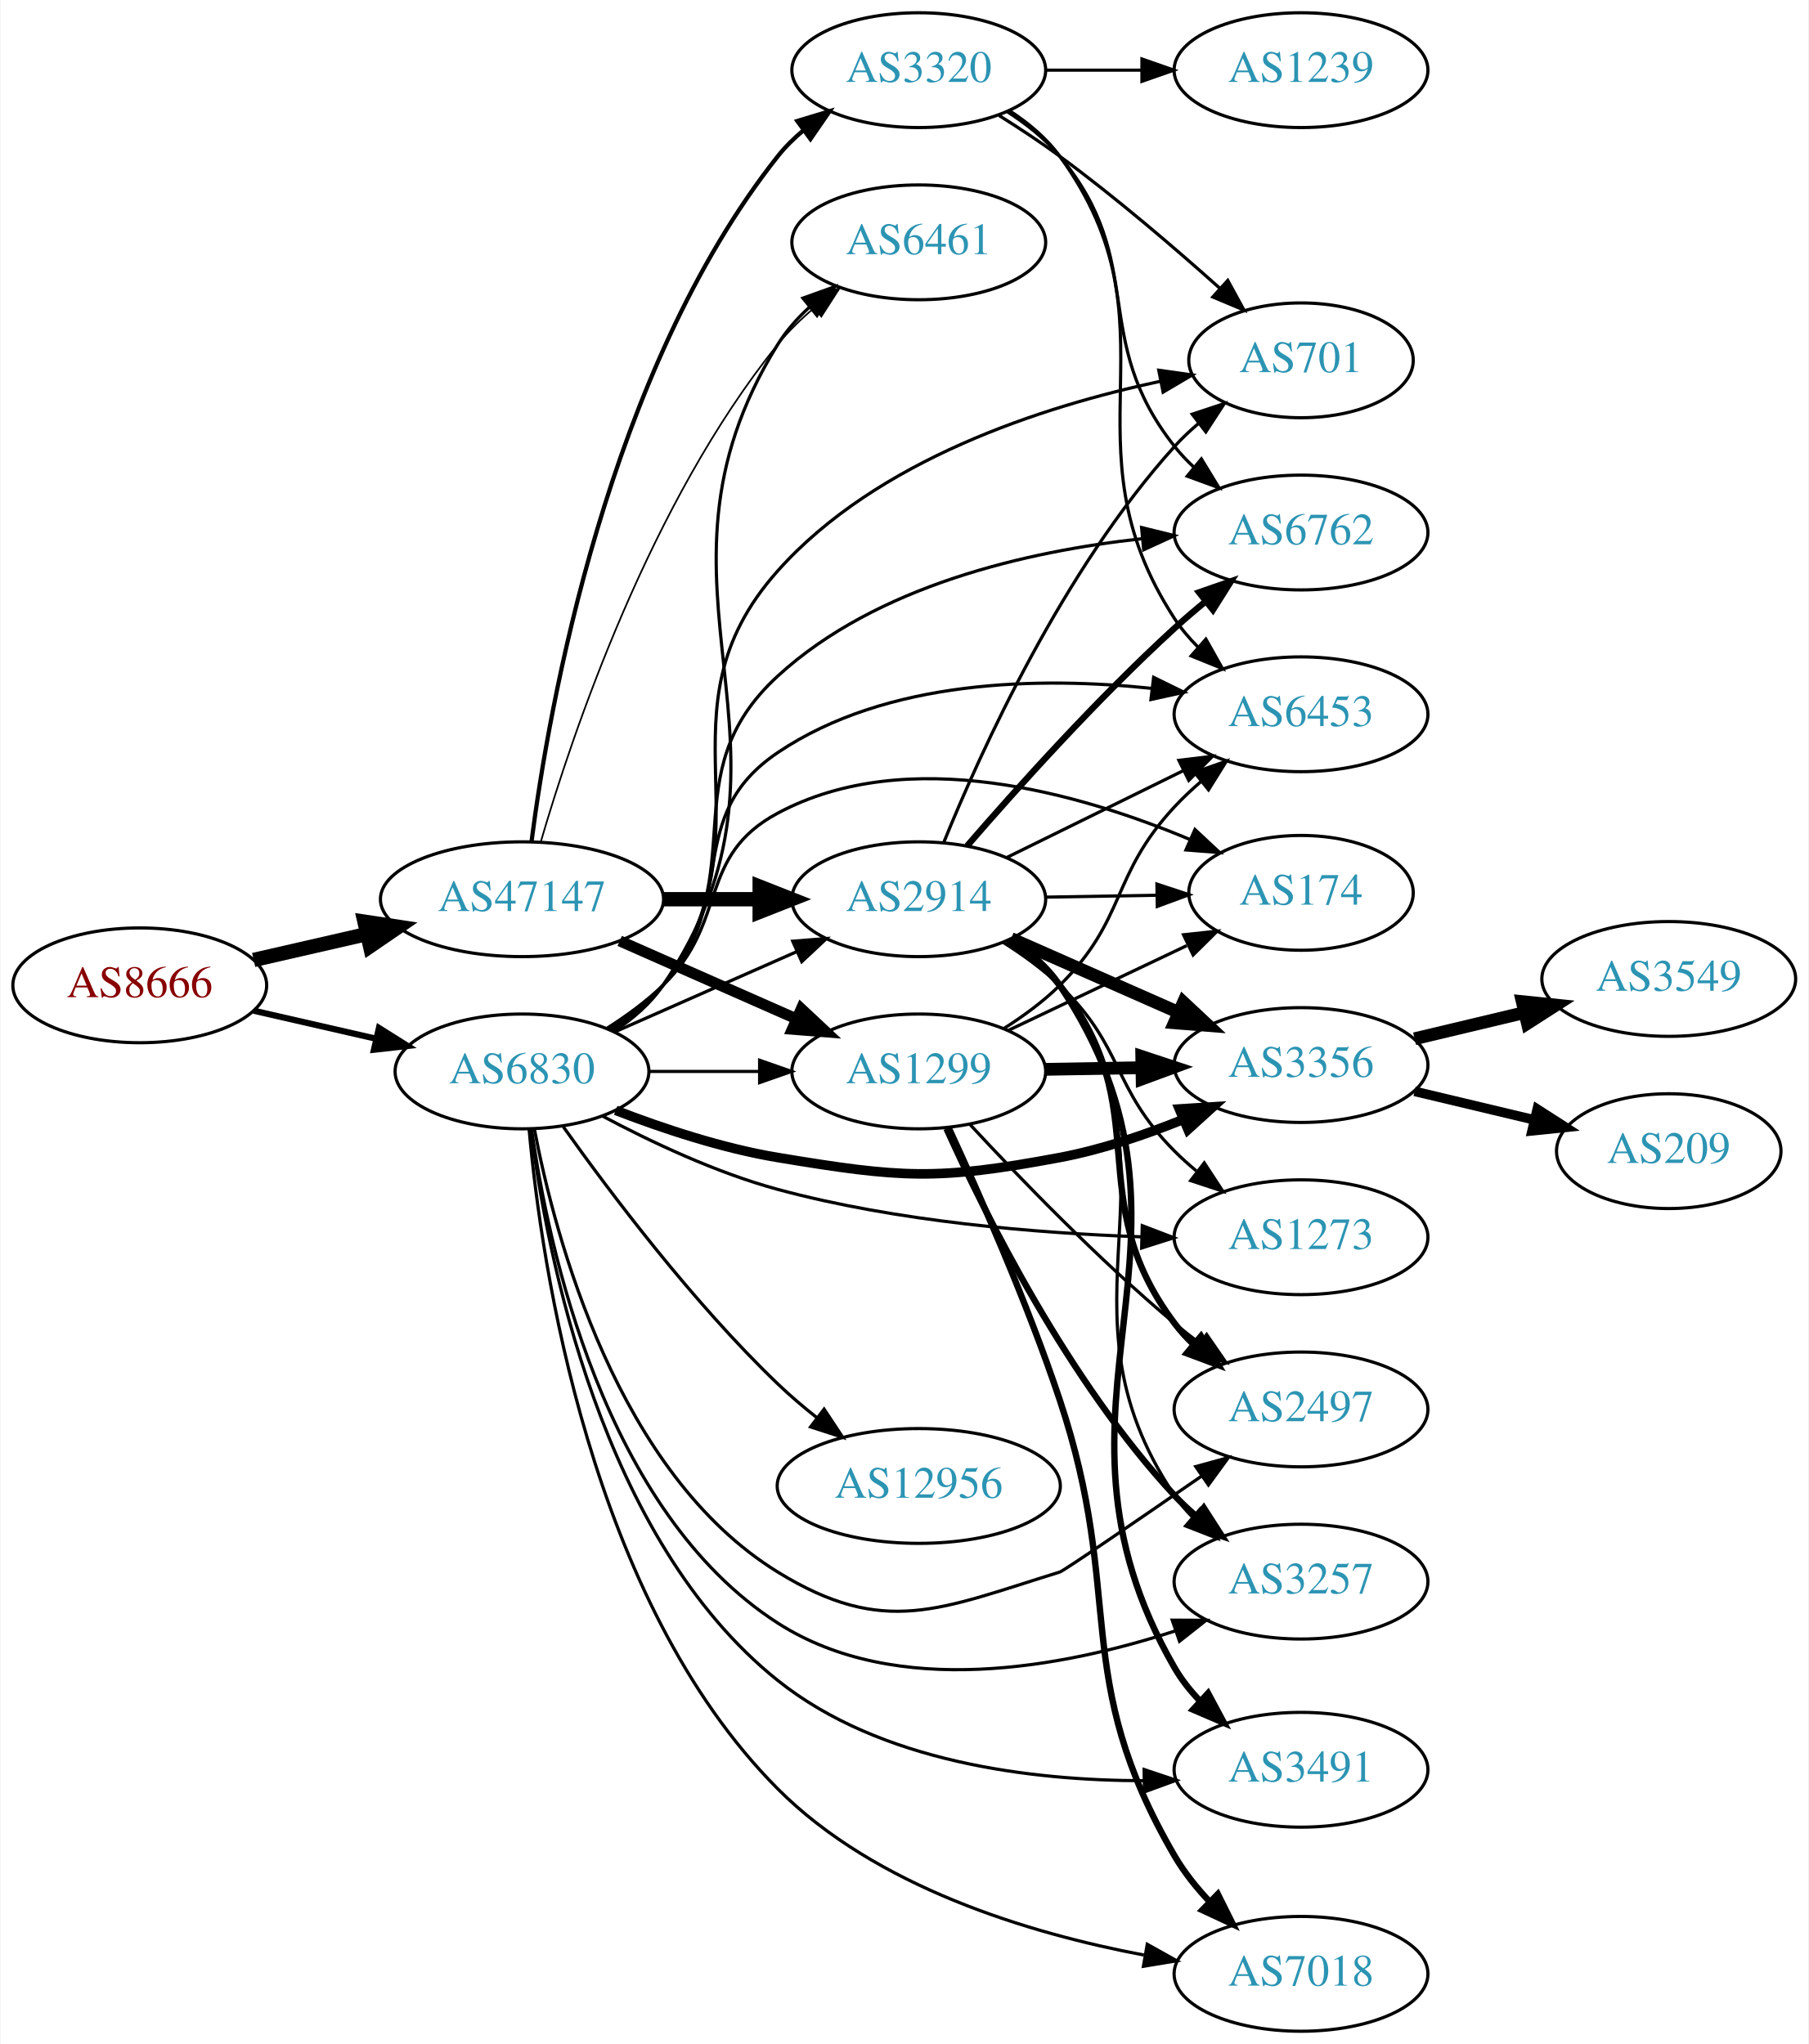
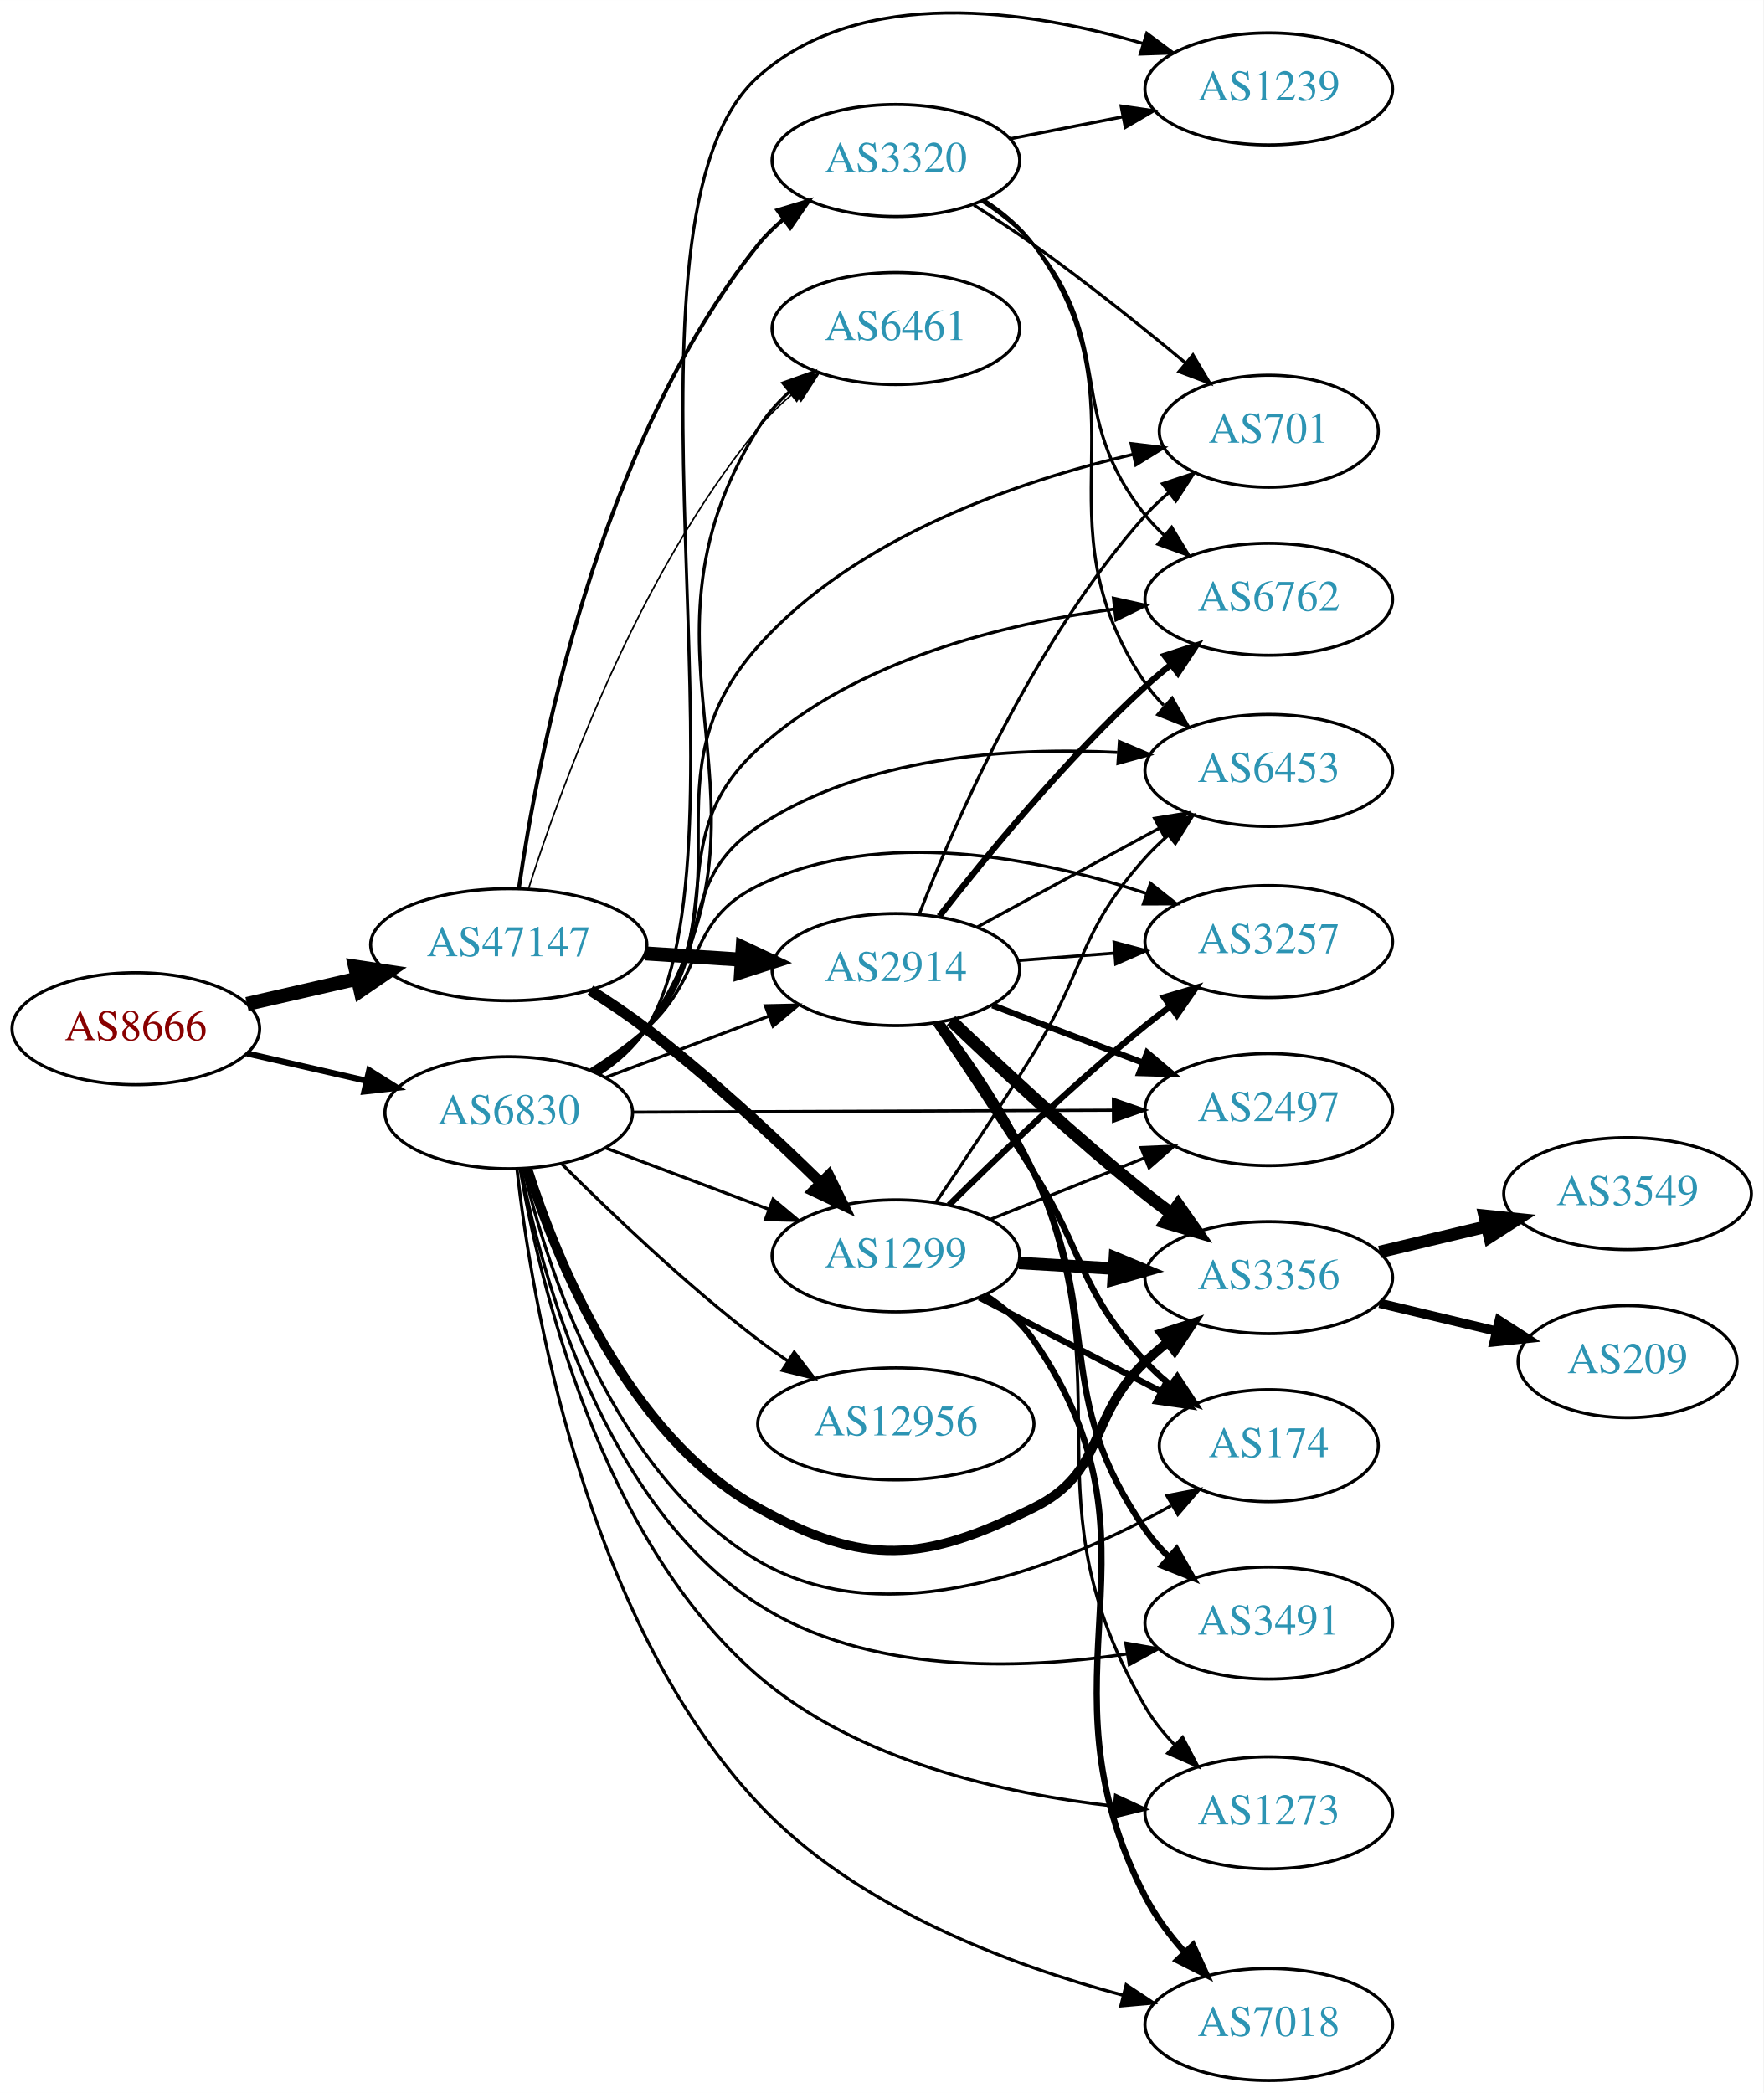
- <svg xmlns="http://www.w3.org/2000/svg" xmlns:xlink="http://www.w3.org/1999/xlink" width="567pt" height="641pt" viewBox="0.00 0.00 566.66 641.00">
-   <g id="graph0" class="graph" transform="scale(1 1) rotate(0) translate(4 637)">
-     <polygon fill="white" stroke="none" points="-4,4 -4,-637 562.663,-637 562.663,4 -4,4" />
+ <svg xmlns="http://www.w3.org/2000/svg" xmlns:xlink="http://www.w3.org/1999/xlink" width="567pt" height="673pt" viewBox="0.00 0.00 566.66 672.56">
+   <g id="graph0" class="graph" transform="scale(1 1) rotate(0) translate(4 668.559)">
+     <polygon fill="white" stroke="none" points="-4,4 -4,-668.559 562.663,-668.559 562.663,4 -4,4" />
    <g id="node1" class="node">
      <g id="a_node1">
        <a xlink:href="/asn/8666" xlink:title="AS8666 ~ FiberLink GmbH [AT]">
-           <ellipse fill="#ffffff" stroke="black" cx="39.647" cy="-328" rx="39.794" ry="18" />
-           <text text-anchor="middle" x="39.647" y="-324.3" font-family="Times,serif" font-size="14.00" fill="#880000">AS8666</text>
+           <ellipse fill="#ffffff" stroke="black" cx="39.647" cy="-338" rx="39.794" ry="18" />
+           <text text-anchor="middle" x="39.647" y="-334.3" font-family="Times,serif" font-size="14.00" fill="#880000">AS8666</text>
        </a>
      </g>
    </g>
    <g id="node2" class="node">
      <g id="a_node2">
        <a xlink:href="/asn/47147" xlink:title="AS47147 ~ ANEXIA Internetdienstleistungs GmbH [AT]">
-           <ellipse fill="#ffffff" stroke="black" cx="159.489" cy="-355" rx="44.393" ry="18" />
-           <text text-anchor="middle" x="159.489" y="-351.3" font-family="Times,serif" font-size="14.00" fill="#2c94b3">AS47147</text>
+           <ellipse fill="#ffffff" stroke="black" cx="159.489" cy="-365" rx="44.393" ry="18" />
+           <text text-anchor="middle" x="159.489" y="-361.3" font-family="Times,serif" font-size="14.00" fill="#2c94b3">AS47147</text>
        </a>
      </g>
    </g>
    <g id="edge1" class="edge">
-       <path fill="none" stroke="black" stroke-width="4.5" d="M75.366,-335.955C86.504,-338.507 99.039,-341.379 110.932,-344.104" />
-       <polygon fill="black" stroke="black" stroke-width="4.5" points="110.1,-347.953 120.727,-346.348 111.859,-340.276 110.1,-347.953" />
+       <path fill="none" stroke="black" stroke-width="4.5" d="M75.366,-345.955C86.504,-348.507 99.039,-351.379 110.932,-354.104" />
+       <polygon fill="black" stroke="black" stroke-width="4.5" points="110.1,-357.953 120.727,-356.348 111.859,-350.276 110.1,-357.953" />
    </g>
    <g id="node3" class="node">
      <g id="a_node3">
        <a xlink:href="/asn/6830" xlink:title="AS6830 ~ LGI-UPC [AT]">
-           <ellipse fill="#ffffff" stroke="black" cx="159.489" cy="-301" rx="39.794" ry="18" />
-           <text text-anchor="middle" x="159.489" y="-297.3" font-family="Times,serif" font-size="14.00" fill="#2c94b3">AS6830</text>
+           <ellipse fill="#ffffff" stroke="black" cx="159.489" cy="-311" rx="39.794" ry="18" />
+           <text text-anchor="middle" x="159.489" y="-307.3" font-family="Times,serif" font-size="14.00" fill="#2c94b3">AS6830</text>
        </a>
      </g>
    </g>
    <g id="edge2" class="edge">
-       <path fill="none" stroke="black" stroke-width="1.946" d="M75.366,-320.045C87.366,-317.296 100.987,-314.175 113.679,-311.267" />
-       <polygon fill="black" stroke="black" stroke-width="1.946" points="114.645,-314.636 123.611,-308.991 113.082,-307.813 114.645,-314.636" />
+       <path fill="none" stroke="black" stroke-width="1.962" d="M75.366,-330.045C87.366,-327.296 100.987,-324.175 113.679,-321.267" />
+       <polygon fill="black" stroke="black" stroke-width="1.962" points="114.645,-324.636 123.611,-318.991 113.082,-317.813 114.645,-324.636" />
    </g>
    <g id="node4" class="node">
      <g id="a_node4">
        <a xlink:href="/asn/2914" xlink:title="AS2914 ~ NTT America, Inc. [US]">
-           <ellipse fill="#ffffff" stroke="black" cx="283.881" cy="-355" rx="39.794" ry="18" />
-           <text text-anchor="middle" x="283.881" y="-351.3" font-family="Times,serif" font-size="14.00" fill="#2c94b3">AS2914</text>
+           <ellipse fill="#ffffff" stroke="black" cx="283.881" cy="-357" rx="39.794" ry="18" />
+           <text text-anchor="middle" x="283.881" y="-353.3" font-family="Times,serif" font-size="14.00" fill="#2c94b3">AS2914</text>
        </a>
      </g>
    </g>
    <g id="edge3" class="edge">
-       <path fill="none" stroke="black" stroke-width="4.5" d="M203.985,-355C213.674,-355 224.01,-355 233.903,-355" />
-       <polygon fill="black" stroke="black" stroke-width="4.5" points="234.006,-358.938 244.006,-355 234.006,-351.063 234.006,-358.938" />
+       <path fill="none" stroke="black" stroke-width="4.5" d="M203.296,-362.202C213.326,-361.546 224.082,-360.843 234.342,-360.173" />
+       <polygon fill="black" stroke="black" stroke-width="4.5" points="234.67,-364.097 244.392,-359.516 234.156,-356.239 234.67,-364.097" />
    </g>
    <g id="node5" class="node">
      <g id="a_node5">
-         <a xlink:href="/asn/1299" xlink:title="AS1299 ~ Telia Carrier [EU]">
-           <ellipse fill="#ffffff" stroke="black" cx="283.881" cy="-301" rx="39.794" ry="18" />
-           <text text-anchor="middle" x="283.881" y="-297.3" font-family="Times,serif" font-size="14.00" fill="#2c94b3">AS1299</text>
+         <a xlink:href="/asn/3320" xlink:title="AS3320 ~ DTAG [DE]">
+           <ellipse fill="#ffffff" stroke="black" cx="283.881" cy="-617" rx="39.794" ry="18" />
+           <text text-anchor="middle" x="283.881" y="-613.3" font-family="Times,serif" font-size="14.00" fill="#2c94b3">AS3320</text>
        </a>
      </g>
    </g>
    <g id="edge4" class="edge">
-       <path fill="none" stroke="black" stroke-width="3.441" d="M190.117,-341.928C206.711,-334.607 227.571,-325.403 245.304,-317.579" />
-       <polygon fill="black" stroke="black" stroke-width="3.441" points="247.051,-320.634 254.788,-313.395 244.226,-314.23 247.051,-320.634" />
+       <path fill="none" stroke="black" stroke-width="1.25" d="M162.723,-383.002C168.6,-423.884 187.78,-525.193 239.685,-590 242.035,-592.934 244.795,-595.637 247.764,-598.107" />
+       <polygon fill="black" stroke="black" stroke-width="1.25" points="245.833,-601.03 255.975,-604.093 249.956,-595.373 245.833,-601.03" />
    </g>
    <g id="node6" class="node">
      <g id="a_node6">
-         <a xlink:href="/asn/3320" xlink:title="AS3320 ~ DTAG [DE]">
-           <ellipse fill="#ffffff" stroke="black" cx="283.881" cy="-615" rx="39.794" ry="18" />
-           <text text-anchor="middle" x="283.881" y="-611.3" font-family="Times,serif" font-size="14.00" fill="#2c94b3">AS3320</text>
+         <a xlink:href="/asn/1299" xlink:title="AS1299 ~ Telia Carrier [EU]">
+           <ellipse fill="#ffffff" stroke="black" cx="283.881" cy="-265" rx="39.794" ry="18" />
+           <text text-anchor="middle" x="283.881" y="-261.3" font-family="Times,serif" font-size="14.00" fill="#2c94b3">AS1299</text>
        </a>
      </g>
    </g>
    <g id="edge5" class="edge">
-       <path fill="none" stroke="black" stroke-width="1.324" d="M162.461,-373.008C167.86,-414.914 186.232,-520.516 239.685,-588 242.019,-590.946 244.768,-593.659 247.731,-596.133" />
-       <polygon fill="black" stroke="black" stroke-width="1.324" points="245.794,-599.052 255.933,-602.126 249.924,-593.4 245.794,-599.052" />
+       <path fill="none" stroke="black" stroke-width="3.5" d="M185.69,-350.347C191.732,-346.537 198.06,-342.291 203.685,-338 223.562,-322.837 244.278,-303.601 259.535,-288.683" />
+       <polygon fill="black" stroke="black" stroke-width="3.5" points="262.332,-290.839 266.982,-281.319 257.41,-285.861 262.332,-290.839" />
    </g>
    <g id="node7" class="node">
      <g id="a_node7">
        <a xlink:href="/asn/6461" xlink:title="AS6461 ~ Zayo Bandwidth [US]">
-           <ellipse fill="#ffffff" stroke="black" cx="283.881" cy="-561" rx="39.794" ry="18" />
-           <text text-anchor="middle" x="283.881" y="-557.3" font-family="Times,serif" font-size="14.00" fill="#2c94b3">AS6461</text>
+           <ellipse fill="#ffffff" stroke="black" cx="283.881" cy="-563" rx="39.794" ry="18" />
+           <text text-anchor="middle" x="283.881" y="-559.3" font-family="Times,serif" font-size="14.00" fill="#2c94b3">AS6461</text>
        </a>
      </g>
    </g>
    <g id="edge6" class="edge">
-       <path fill="none" stroke="black" stroke-width="0.529" d="M165.349,-372.898C175.098,-406.353 199.607,-479.456 239.685,-529 242.976,-533.068 246.897,-536.889 251.014,-540.376" />
-       <polygon fill="black" stroke="black" stroke-width="0.529" points="249.021,-543.26 259.06,-546.647 253.325,-537.739 249.021,-543.26" />
-     </g>
-     <g id="edge33" class="edge">
-       <path fill="none" stroke="black" d="M188.568,-313.389C205.516,-320.866 227.313,-330.483 245.683,-338.588" />
-       <polygon fill="black" stroke="black" points="244.371,-341.834 254.933,-342.669 247.196,-335.43 244.371,-341.834" />
-     </g>
-     <g id="edge41" class="edge">
-       <path fill="none" stroke="black" d="M199.215,-301C210.153,-301 222.204,-301 233.67,-301" />
-       <polygon fill="black" stroke="black" points="233.987,-304.5 243.987,-301 233.987,-297.5 233.987,-304.5" />
-     </g>
-     <g id="edge35" class="edge">
-       <path fill="none" stroke="black" d="M188.493,-313.721C194.301,-317.548 199.82,-322.286 203.685,-328 254.531,-403.174 191.846,-451.878 239.685,-529 242.314,-533.238 245.728,-537.101 249.484,-540.561" />
-       <polygon fill="black" stroke="black" points="247.561,-543.508 257.533,-547.088 251.97,-538.071 247.561,-543.508" />
+       <path fill="none" stroke="black" stroke-width="0.5" d="M165.793,-382.82C176.037,-415.055 201.004,-484.054 239.685,-531 243.012,-535.038 246.954,-538.842 251.081,-542.321" />
+       <polygon fill="black" stroke="black" stroke-width="0.5" points="249.092,-545.208 259.134,-548.587 253.391,-539.684 249.092,-545.208" />
+     </g>
+     <g id="edge40" class="edge">
+       <path fill="none" stroke="black" d="M190.743,-322.371C206.484,-328.287 225.931,-335.596 242.896,-341.972" />
+       <polygon fill="black" stroke="black" points="241.959,-345.359 252.551,-345.601 244.421,-338.806 241.959,-345.359" />
+     </g>
+     <g id="edge29" class="edge">
+       <path fill="none" stroke="black" d="M190.743,-299.629C206.484,-293.713 225.931,-286.404 242.896,-280.028" />
+       <polygon fill="black" stroke="black" points="244.421,-283.194 252.551,-276.399 241.959,-276.641 244.421,-283.194" />
+     </g>
+     <g id="edge39" class="edge">
+       <path fill="none" stroke="black" d="M188.463,-323.741C194.272,-327.567 199.8,-332.3 203.685,-338 252.831,-410.101 193.424,-457.016 239.685,-531 242.329,-535.229 245.752,-539.086 249.512,-542.543" />
+       <polygon fill="black" stroke="black" points="247.592,-545.492 257.565,-549.068 251.999,-540.053 247.592,-545.492" />
    </g>
    <g id="node8" class="node">
      <g id="a_node8">
-         <a xlink:href="/asn/6762" xlink:title="AS6762 ~ TELECOM ITALIA SPARKLE S.p.A. [IT]">
-           <ellipse fill="#ffffff" stroke="black" cx="403.724" cy="-470" rx="39.794" ry="18" />
-           <text text-anchor="middle" x="403.724" y="-466.3" font-family="Times,serif" font-size="14.00" fill="#2c94b3">AS6762</text>
-         </a>
-       </g>
-     </g>
-     <g id="edge32" class="edge">
-       <path fill="none" stroke="black" d="M187.329,-313.961C193.321,-317.822 199.216,-322.515 203.685,-328 232.734,-363.647 205.8,-393.913 239.685,-425 270.702,-453.456 318.104,-464.153 353.816,-468.058" />
-       <polygon fill="black" stroke="black" points="353.737,-471.566 364.023,-469.026 354.398,-464.598 353.737,-471.566" />
+         <a xlink:href="/asn/2497" xlink:title="AS2497 ~ Internet Initiative Japan Inc. [JP]">
+           <ellipse fill="#ffffff" stroke="black" cx="403.724" cy="-312" rx="39.794" ry="18" />
+           <text text-anchor="middle" x="403.724" y="-308.3" font-family="Times,serif" font-size="14.00" fill="#2c94b3">AS2497</text>
+         </a>
+       </g>
+     </g>
+     <g id="edge30" class="edge">
+       <path fill="none" stroke="black" d="M199.14,-311.16C241.025,-311.332 307.968,-311.609 353.565,-311.797" />
+       <polygon fill="black" stroke="black" points="353.795,-315.298 363.81,-311.839 353.824,-308.298 353.795,-315.298" />
    </g>
    <g id="node9" class="node">
      <g id="a_node9">
-         <a xlink:href="/asn/174" xlink:title="AS174 ~ Cogent Communications [US]">
-           <ellipse fill="#ffffff" stroke="black" cx="403.724" cy="-357" rx="35.194" ry="18" />
-           <text text-anchor="middle" x="403.724" y="-353.3" font-family="Times,serif" font-size="14.00" fill="#2c94b3">AS174</text>
-         </a>
-       </g>
-     </g>
-     <g id="edge29" class="edge">
-       <path fill="none" stroke="black" d="M186.018,-314.462C192.181,-318.362 198.483,-322.948 203.685,-328 224.378,-348.094 214.254,-368.39 239.685,-382 280.418,-403.799 334.563,-388.194 369.037,-373.671" />
-       <polygon fill="black" stroke="black" points="370.468,-376.866 378.212,-369.635 367.649,-370.458 370.468,-376.866" />
+         <a xlink:href="/asn/3356" xlink:title="AS3356 ~ Level 3 Parent, LLC [US]">
+           <ellipse fill="#ffffff" stroke="black" cx="403.724" cy="-258" rx="39.794" ry="18" />
+           <text text-anchor="middle" x="403.724" y="-254.3" font-family="Times,serif" font-size="14.00" fill="#2c94b3">AS3356</text>
+         </a>
+       </g>
+     </g>
+     <g id="edge33" class="edge">
+       <path fill="none" stroke="black" stroke-width="3" d="M165.536,-292.966C174.767,-263.867 197.425,-207.451 239.685,-184 274.036,-164.938 292.851,-166.609 328.077,-184 351.671,-195.648 345.068,-212.806 364.077,-231 366.239,-233.069 368.572,-235.098 370.982,-237.056" />
+       <polygon fill="black" stroke="black" stroke-width="3" points="369.26,-240.142 379.343,-243.394 373.489,-234.564 369.26,-240.142" />
    </g>
    <g id="node10" class="node">
      <g id="a_node10">
-         <a xlink:href="/asn/3356" xlink:title="AS3356 ~ Level 3 Parent, LLC [US]">
-           <ellipse fill="#ffffff" stroke="black" cx="403.724" cy="-303" rx="39.794" ry="18" />
-           <text text-anchor="middle" x="403.724" y="-299.3" font-family="Times,serif" font-size="14.00" fill="#2c94b3">AS3356</text>
-         </a>
-       </g>
-     </g>
-     <g id="edge36" class="edge">
-       <path fill="none" stroke="black" stroke-width="3" d="M188.866,-288.792C203.704,-283.064 222.345,-276.875 239.685,-274 278.442,-267.575 289.464,-266.763 328.077,-274 341.124,-276.445 354.822,-281.1 366.871,-285.977" />
-       <polygon fill="black" stroke="black" stroke-width="3" points="365.563,-289.224 376.136,-289.897 368.291,-282.777 365.563,-289.224" />
+         <a xlink:href="/asn/3491" xlink:title="AS3491 ~ PCCW Global, Inc. [US]">
+           <ellipse fill="#ffffff" stroke="black" cx="403.724" cy="-147" rx="39.794" ry="18" />
+           <text text-anchor="middle" x="403.724" y="-143.3" font-family="Times,serif" font-size="14.00" fill="#2c94b3">AS3491</text>
+         </a>
+       </g>
+     </g>
+     <g id="edge32" class="edge">
+       <path fill="none" stroke="black" d="M163.416,-293.088C170.054,-258.949 189.746,-185.113 239.685,-153 274.704,-130.481 323.26,-131.844 358.262,-137.088" />
+       <polygon fill="black" stroke="black" points="357.767,-140.554 368.205,-138.735 358.912,-133.648 357.767,-140.554" />
    </g>
    <g id="node11" class="node">
      <g id="a_node11">
-         <a xlink:href="/asn/2497" xlink:title="AS2497 ~ Internet Initiative Japan Inc. [JP]">
-           <ellipse fill="#ffffff" stroke="black" cx="403.724" cy="-195" rx="39.794" ry="18" />
-           <text text-anchor="middle" x="403.724" y="-191.3" font-family="Times,serif" font-size="14.00" fill="#2c94b3">AS2497</text>
-         </a>
-       </g>
-     </g>
-     <g id="edge28" class="edge">
-       <path fill="none" stroke="black" d="M163.35,-283.033C169.876,-248.818 189.38,-174.967 239.685,-144 273.14,-123.406 290.543,-132.402 328.077,-144 329.414,-144.413 352.431,-160.196 372.556,-174.094" />
-       <polygon fill="black" stroke="black" points="370.716,-177.077 380.932,-179.885 374.697,-171.319 370.716,-177.077" />
+         <a xlink:href="/asn/6762" xlink:title="AS6762 ~ TELECOM ITALIA SPARKLE S.p.A. [IT]">
+           <ellipse fill="#ffffff" stroke="black" cx="403.724" cy="-476" rx="39.794" ry="18" />
+           <text text-anchor="middle" x="403.724" y="-472.3" font-family="Times,serif" font-size="14.00" fill="#2c94b3">AS6762</text>
+         </a>
+       </g>
+     </g>
+     <g id="edge36" class="edge">
+       <path fill="none" stroke="black" d="M187.232,-324.041C193.227,-327.9 199.147,-332.572 203.685,-338 231.318,-371.052 207.822,-399.005 239.685,-428 270.969,-456.468 318.339,-468.105 353.971,-472.833" />
+       <polygon fill="black" stroke="black" points="353.81,-476.339 364.153,-474.042 354.635,-469.388 353.81,-476.339" />
    </g>
    <g id="node12" class="node">
      <g id="a_node12">
-         <a xlink:href="/asn/3491" xlink:title="AS3491 ~ PCCW Global, Inc. [US]">
-           <ellipse fill="#ffffff" stroke="black" cx="403.724" cy="-82" rx="39.794" ry="18" />
-           <text text-anchor="middle" x="403.724" y="-78.3" font-family="Times,serif" font-size="14.00" fill="#2c94b3">AS3491</text>
-         </a>
-       </g>
-     </g>
-     <g id="edge37" class="edge">
-       <path fill="none" stroke="black" d="M162.29,-282.86C167.144,-244.356 184.147,-154.355 239.685,-110 271.855,-84.308 319.118,-78.61 354.485,-78.569" />
-       <polygon fill="black" stroke="black" points="354.537,-82.07 364.585,-78.709 354.634,-75.071 354.537,-82.07" />
+         <a xlink:href="/asn/174" xlink:title="AS174 ~ Cogent Communications [US]">
+           <ellipse fill="#ffffff" stroke="black" cx="403.724" cy="-204" rx="35.194" ry="18" />
+           <text text-anchor="middle" x="403.724" y="-200.3" font-family="Times,serif" font-size="14.00" fill="#2c94b3">AS174</text>
+         </a>
+       </g>
+     </g>
+     <g id="edge34" class="edge">
+       <path fill="none" stroke="black" d="M164.201,-292.976C171.89,-260.895 192.899,-194.664 239.685,-167 281.363,-142.356 337.953,-165.541 372.324,-184.685" />
+       <polygon fill="black" stroke="black" points="370.99,-187.956 381.398,-189.934 374.495,-181.897 370.99,-187.956" />
    </g>
    <g id="node13" class="node">
      <g id="a_node13">
-         <a xlink:href="/asn/6453" xlink:title="AS6453 ~ TATA COMMUNICATIONS (AMERICA) INC [US]">
-           <ellipse fill="#ffffff" stroke="black" cx="403.724" cy="-413" rx="39.794" ry="18" />
-           <text text-anchor="middle" x="403.724" y="-409.3" font-family="Times,serif" font-size="14.00" fill="#2c94b3">AS6453</text>
-         </a>
-       </g>
-     </g>
-     <g id="edge39" class="edge">
-       <path fill="none" stroke="black" d="M186.938,-314.297C192.942,-318.148 198.94,-322.752 203.685,-328 227.948,-354.832 209.687,-380.782 239.685,-401 273.958,-424.1 321.996,-424.802 357.049,-421.114" />
-       <polygon fill="black" stroke="black" points="357.515,-424.583 367.024,-419.91 356.676,-417.633 357.515,-424.583" />
+         <a xlink:href="/asn/1273" xlink:title="AS1273 ~ Vodafone Group PLC [EU]">
+           <ellipse fill="#ffffff" stroke="black" cx="403.724" cy="-86" rx="39.794" ry="18" />
+           <text text-anchor="middle" x="403.724" y="-82.3" font-family="Times,serif" font-size="14.00" fill="#2c94b3">AS1273</text>
+         </a>
+       </g>
+     </g>
+     <g id="edge38" class="edge">
+       <path fill="none" stroke="black" d="M163.106,-293.062C169.383,-256.663 188.745,-173.871 239.685,-130 271.429,-102.661 318.533,-92.134 353.959,-88.168" />
+       <polygon fill="black" stroke="black" points="354.472,-91.634 364.082,-87.175 353.788,-84.668 354.472,-91.634" />
    </g>
    <g id="node14" class="node">
      <g id="a_node14">
-         <a xlink:href="/asn/1273" xlink:title="AS1273 ~ Vodafone Group PLC [EU]">
-           <ellipse fill="#ffffff" stroke="black" cx="403.724" cy="-249" rx="39.794" ry="18" />
-           <text text-anchor="middle" x="403.724" y="-245.3" font-family="Times,serif" font-size="14.00" fill="#2c94b3">AS1273</text>
+         <a xlink:href="/asn/701" xlink:title="AS701 ~ UUNET [US]">
+           <ellipse fill="#ffffff" stroke="black" cx="403.724" cy="-530" rx="35.194" ry="18" />
+           <text text-anchor="middle" x="403.724" y="-526.3" font-family="Times,serif" font-size="14.00" fill="#2c94b3">AS701</text>
        </a>
      </g>
    </g>
    <g id="edge31" class="edge">
-       <path fill="none" stroke="black" d="M184.622,-287.052C199.898,-278.909 220.349,-269.235 239.685,-264 277.069,-253.879 320.844,-250.282 353.617,-249.132" />
-       <polygon fill="black" stroke="black" points="353.953,-252.624 363.849,-248.839 353.753,-245.627 353.953,-252.624" />
+       <path fill="none" stroke="black" d="M187.608,-323.742C193.591,-327.61 199.412,-332.361 203.685,-338 238.086,-383.399 201.803,-418.463 239.685,-461 270.982,-496.142 323.16,-513.93 360.048,-522.552" />
+       <polygon fill="black" stroke="black" points="359.498,-526.014 370.017,-524.747 361.004,-519.178 359.498,-526.014" />
    </g>
    <g id="node15" class="node">
      <g id="a_node15">
-         <a xlink:href="/asn/701" xlink:title="AS701 ~ UUNET [US]">
-           <ellipse fill="#ffffff" stroke="black" cx="403.724" cy="-524" rx="35.194" ry="18" />
-           <text text-anchor="middle" x="403.724" y="-520.3" font-family="Times,serif" font-size="14.00" fill="#2c94b3">AS701</text>
-         </a>
-       </g>
-     </g>
-     <g id="edge38" class="edge">
-       <path fill="none" stroke="black" d="M187.666,-313.698C193.648,-317.567 199.453,-322.33 203.685,-328 239.544,-376.046 199.787,-413.251 239.685,-458 270.706,-492.793 322.701,-509.559 359.628,-517.427" />
-       <polygon fill="black" stroke="black" points="359.123,-520.895 369.614,-519.417 360.491,-514.03 359.123,-520.895" />
+         <a xlink:href="/asn/6453" xlink:title="AS6453 ~ TATA COMMUNICATIONS (AMERICA) INC [US]">
+           <ellipse fill="#ffffff" stroke="black" cx="403.724" cy="-421" rx="39.794" ry="18" />
+           <text text-anchor="middle" x="403.724" y="-417.3" font-family="Times,serif" font-size="14.00" fill="#2c94b3">AS6453</text>
+         </a>
+       </g>
+     </g>
+     <g id="edge28" class="edge">
+       <path fill="none" stroke="black" d="M186.763,-324.459C192.772,-328.305 198.816,-332.867 203.685,-338 226.411,-361.96 212.198,-384.696 239.685,-403 273.517,-425.529 320.306,-428.531 355.087,-426.778" />
+       <polygon fill="black" stroke="black" points="355.718,-430.244 365.467,-426.097 355.26,-423.259 355.718,-430.244" />
    </g>
    <g id="node16" class="node">
      <g id="a_node16">
        <a xlink:href="/asn/3257" xlink:title="AS3257 ~ GTT [DE]">
-           <ellipse fill="#ffffff" stroke="black" cx="403.724" cy="-141" rx="39.794" ry="18" />
-           <text text-anchor="middle" x="403.724" y="-137.3" font-family="Times,serif" font-size="14.00" fill="#2c94b3">AS3257</text>
-         </a>
-       </g>
-     </g>
-     <g id="edge34" class="edge">
-       <path fill="none" stroke="black" d="M162.483,-282.991C167.635,-246.228 185.065,-163.067 239.685,-128 276.924,-104.092 329.247,-114.111 364.486,-125.61" />
-       <polygon fill="black" stroke="black" points="363.351,-128.921 373.946,-128.866 365.629,-122.302 363.351,-128.921" />
+           <ellipse fill="#ffffff" stroke="black" cx="403.724" cy="-366" rx="39.794" ry="18" />
+           <text text-anchor="middle" x="403.724" y="-362.3" font-family="Times,serif" font-size="14.00" fill="#2c94b3">AS3257</text>
+         </a>
+       </g>
+     </g>
+     <g id="edge35" class="edge">
+       <path fill="none" stroke="black" d="M185.757,-324.741C191.925,-328.636 198.294,-333.149 203.685,-338 222.984,-355.365 216.347,-372.629 239.685,-384 279.063,-403.186 329.98,-392.818 364.354,-381.484" />
+       <polygon fill="black" stroke="black" points="365.724,-384.714 374.023,-378.127 363.428,-378.101 365.724,-384.714" />
    </g>
    <g id="node17" class="node">
      <g id="a_node17">
+         <a xlink:href="/asn/1239" xlink:title="AS1239 ~ Sprint [US]">
+           <ellipse fill="#ffffff" stroke="black" cx="403.724" cy="-640" rx="39.794" ry="18" />
+           <text text-anchor="middle" x="403.724" y="-636.3" font-family="Times,serif" font-size="14.00" fill="#2c94b3">AS1239</text>
+         </a>
+       </g>
+     </g>
+     <g id="edge37" class="edge">
+       <path fill="none" stroke="black" d="M188.745,-323.556C194.542,-327.39 199.994,-332.173 203.685,-338 240.323,-395.842 188.52,-598.501 239.685,-644 272.853,-673.495 326.535,-665.367 363.171,-654.634" />
+       <polygon fill="black" stroke="black" points="364.514,-657.882 373.021,-651.567 362.432,-651.198 364.514,-657.882" />
+     </g>
+     <g id="node20" class="node">
+       <g id="a_node20">
        <a xlink:href="/asn/7018" xlink:title="AS7018 ~ AT&amp;T Services, Inc. [US]">
          <ellipse fill="#ffffff" stroke="black" cx="403.724" cy="-18" rx="39.794" ry="18" />
          <text text-anchor="middle" x="403.724" y="-14.3" font-family="Times,serif" font-size="14.00" fill="#2c94b3">AS7018</text>
        </a>
      </g>
    </g>
-     <g id="edge40" class="edge">
-       <path fill="none" stroke="black" d="M161.72,-282.785C165.539,-240.562 180.78,-135.103 239.685,-76 270.376,-45.206 318.468,-30.693 354.481,-23.894" />
-       <polygon fill="black" stroke="black" points="355.515,-27.267 364.764,-22.098 354.311,-20.371 355.515,-27.267" />
+     <g id="edge41" class="edge">
+       <path fill="none" stroke="black" d="M162.11,-292.985C166.737,-251.683 183.537,-149.105 239.685,-89 270.893,-55.593 320.547,-37.078 356.867,-27.404" />
+       <polygon fill="black" stroke="black" points="357.896,-30.754 366.731,-24.905 356.177,-23.968 357.896,-30.754" />
    </g>
    <g id="node21" class="node">
      <g id="a_node21">
        <a xlink:href="/asn/12956" xlink:title="AS12956 ~ TELXIUS [ES]">
-           <ellipse fill="#ffffff" stroke="black" cx="283.881" cy="-171" rx="44.393" ry="18" />
-           <text text-anchor="middle" x="283.881" y="-167.3" font-family="Times,serif" font-size="14.00" fill="#2c94b3">AS12956</text>
-         </a>
-       </g>
-     </g>
-     <g id="edge30" class="edge">
-       <path fill="none" stroke="black" d="M172.466,-283.603C187.033,-263.099 213,-228.585 239.685,-203 243.462,-199.379 247.656,-195.809 251.904,-192.442" />
-       <polygon fill="black" stroke="black" points="254.199,-195.094 260.043,-186.256 249.963,-189.521 254.199,-195.094" />
+           <ellipse fill="#ffffff" stroke="black" cx="283.881" cy="-211" rx="44.393" ry="18" />
+           <text text-anchor="middle" x="283.881" y="-207.3" font-family="Times,serif" font-size="14.00" fill="#2c94b3">AS12956</text>
+         </a>
+       </g>
+     </g>
+     <g id="edge42" class="edge">
+       <path fill="none" stroke="black" d="M176.388,-294.681C191.845,-279.228 216.344,-255.806 239.685,-238 242.673,-235.72 245.86,-233.453 249.097,-231.258" />
+       <polygon fill="black" stroke="black" points="251.221,-234.051 257.68,-225.653 247.393,-228.19 251.221,-234.051" />
    </g>
    <g id="edge7" class="edge">
-       <path fill="none" stroke="black" stroke-width="2" d="M299.034,-371.722C314.337,-389.426 339.808,-417.822 364.077,-440 367.181,-442.836 370.529,-445.697 373.912,-448.468" />
-       <polygon fill="black" stroke="black" stroke-width="2" points="371.76,-451.229 381.766,-454.712 376.117,-445.749 371.76,-451.229" />
+       <path fill="none" stroke="black" stroke-width="2" d="M314.923,-345.528C329.605,-339.921 347.466,-333.101 363.236,-327.079" />
+       <polygon fill="black" stroke="black" stroke-width="2" points="364.644,-330.288 372.737,-323.451 362.146,-323.749 364.644,-330.288" />
    </g>
    <g id="edge8" class="edge">
-       <path fill="none" stroke="black" d="M323.794,-355.66C334.881,-355.849 347.04,-356.055 358.422,-356.248" />
-       <polygon fill="black" stroke="black" points="358.546,-359.751 368.604,-356.421 358.665,-352.752 358.546,-359.751" />
+       <path fill="none" stroke="black" stroke-width="4" d="M301.626,-340.614C317.285,-325.576 341.57,-302.972 364.077,-285 366.782,-282.841 369.647,-280.658 372.546,-278.519" />
+       <polygon fill="black" stroke="black" stroke-width="4" points="374.622,-281.337 380.701,-272.66 370.538,-275.652 374.622,-281.337" />
    </g>
    <g id="edge9" class="edge">
-       <path fill="none" stroke="black" stroke-width="4" d="M312.808,-342.677C328.398,-335.798 348.034,-327.133 364.976,-319.657" />
-       <polygon fill="black" stroke="black" stroke-width="4" points="366.853,-322.654 374.589,-315.415 364.027,-316.25 366.853,-322.654" />
+       <path fill="none" stroke="black" stroke-width="2" d="M298.023,-340.142C307.411,-327.466 319.796,-309.367 328.077,-292 351.129,-243.658 333.526,-220.989 364.077,-177 366.239,-173.887 368.822,-170.947 371.613,-168.216" />
+       <polygon fill="black" stroke="black" stroke-width="2" points="374.093,-170.697 379.341,-161.494 369.499,-165.416 374.093,-170.697" />
    </g>
    <g id="edge10" class="edge">
-       <path fill="none" stroke="black" stroke-width="2" d="M311.831,-342.127C317.82,-338.263 323.685,-333.547 328.077,-328 358.965,-288.995 334.197,-261.783 364.077,-222 365.828,-219.669 367.841,-217.463 370.007,-215.394" />
-       <polygon fill="black" stroke="black" stroke-width="2" points="372.366,-217.984 377.814,-208.897 367.888,-212.604 372.366,-217.984" />
+       <path fill="none" stroke="black" stroke-width="2" d="M297.851,-374.133C312.739,-393.239 338.422,-424.536 364.077,-448 366.662,-450.364 369.448,-452.711 372.297,-454.982" />
+       <polygon fill="black" stroke="black" stroke-width="2" points="370.303,-457.863 380.381,-461.133 374.541,-452.292 370.303,-457.863" />
    </g>
    <g id="edge11" class="edge">
-       <path fill="none" stroke="black" stroke-width="2" d="M312.929,-342.309C318.735,-338.481 324.243,-333.734 328.077,-328 381.69,-247.826 315.909,-197.558 364.077,-114 366.231,-110.264 368.996,-106.777 372.057,-103.581" />
-       <polygon fill="black" stroke="black" stroke-width="2" points="374.581,-106.015 379.584,-96.675 369.849,-100.857 374.581,-106.015" />
+       <path fill="none" stroke="black" stroke-width="2" d="M296.686,-339.783C305.515,-326.775 317.788,-308.418 328.077,-292 344.795,-265.326 342.687,-254.097 364.077,-231 366.486,-228.399 369.186,-225.905 372.01,-223.557" />
+       <polygon fill="black" stroke="black" stroke-width="2" points="374.319,-226.198 380.156,-217.356 370.079,-220.628 374.319,-226.198" />
    </g>
    <g id="edge12" class="edge">
-       <path fill="none" stroke="black" d="M311.327,-368.016C327.739,-376.094 349.038,-386.577 366.946,-395.391" />
-       <polygon fill="black" stroke="black" points="365.44,-398.551 375.958,-399.826 368.532,-392.27 365.44,-398.551" />
+       <path fill="none" stroke="black" d="M298.734,-340.103C308.346,-327.551 320.7,-309.623 328.077,-292 358.234,-219.956 324.743,-187.473 364.077,-120 366.589,-115.691 369.843,-111.645 373.395,-107.952" />
+       <polygon fill="black" stroke="black" points="376.037,-110.275 380.965,-100.896 371.264,-105.154 376.037,-110.275" />
    </g>
    <g id="edge13" class="edge">
-       <path fill="none" stroke="black" d="M310.349,-341.474C316.513,-337.576 322.831,-333.006 328.077,-328 348.414,-308.595 344.244,-295.919 364.077,-276 366.189,-273.879 368.485,-271.814 370.871,-269.831" />
-       <polygon fill="black" stroke="black" points="373.387,-272.312 379.188,-263.447 369.124,-266.76 373.387,-272.312" />
+       <path fill="none" stroke="black" d="M291.393,-374.806C302.732,-404.051 328.349,-462.997 364.077,-503 366.313,-505.503 368.823,-507.897 371.464,-510.152" />
+       <polygon fill="black" stroke="black" points="369.579,-513.119 379.629,-516.473 373.864,-507.584 369.579,-513.119" />
    </g>
    <g id="edge14" class="edge">
-       <path fill="none" stroke="black" d="M291.698,-372.769C303.297,-401.352 329.064,-458.256 364.077,-497 366.398,-499.567 369.006,-502.023 371.743,-504.335" />
-       <polygon fill="black" stroke="black" points="369.61,-507.11 379.669,-510.437 373.881,-501.563 369.61,-507.11" />
+       <path fill="none" stroke="black" d="M310.161,-370.73C327.248,-380.009 350.011,-392.372 368.688,-402.515" />
+       <polygon fill="black" stroke="black" points="367.027,-405.596 377.485,-407.293 370.368,-399.445 367.027,-405.596" />
    </g>
    <g id="edge15" class="edge">
-       <path fill="none" stroke="black" d="M312.704,-342.154C318.519,-338.332 324.088,-333.627 328.077,-328 370.234,-268.539 323.455,-228.52 364.077,-168 365.702,-165.579 367.623,-163.309 369.727,-161.195" />
-       <polygon fill="black" stroke="black" points="372.094,-163.776 377.415,-154.614 367.542,-158.458 372.094,-163.776" />
-     </g>
-     <g id="edge20" class="edge">
-       <path fill="none" stroke="black" d="M311.917,-313.848C328.544,-321.749 350.018,-331.954 367.909,-340.456" />
-       <polygon fill="black" stroke="black" points="366.892,-343.848 377.427,-344.979 369.897,-337.525 366.892,-343.848" />
+       <path fill="none" stroke="black" d="M323.141,-359.922C333.021,-360.677 343.787,-361.499 354.117,-362.288" />
+       <polygon fill="black" stroke="black" points="354.015,-365.79 364.252,-363.062 354.548,-358.81 354.015,-365.79" />
+     </g>
+     <g id="edge19" class="edge">
+       <path fill="none" stroke="black" d="M311.579,-603.921C317.575,-600.063 323.507,-595.401 328.077,-590 355.107,-558.055 337.873,-535.626 364.077,-503 365.903,-500.727 367.969,-498.563 370.173,-496.523" />
+       <polygon fill="black" stroke="black" points="372.525,-499.121 378.05,-490.081 368.094,-493.702 372.525,-499.121" />
    </g>
    <g id="edge17" class="edge">
-       <path fill="none" stroke="black" stroke-width="4" d="M323.794,-301.66C333.347,-301.823 343.697,-301.998 353.659,-302.167" />
-       <polygon fill="black" stroke="black" stroke-width="4" points="353.794,-305.67 363.852,-302.34 353.913,-298.671 353.794,-305.67" />
+       <path fill="none" stroke="black" d="M308.977,-602.641C315.29,-598.69 322.022,-594.303 328.077,-590 344.845,-578.084 362.84,-563.672 376.96,-551.96" />
+       <polygon fill="black" stroke="black" points="379.361,-554.515 384.787,-545.415 374.87,-549.144 379.361,-554.515" />
+     </g>
+     <g id="edge16" class="edge">
+       <path fill="none" stroke="black" d="M312.14,-604.362C318.119,-600.491 323.903,-595.712 328.077,-590 366.237,-537.78 327.724,-502.493 364.077,-449 365.78,-446.494 367.785,-444.133 369.97,-441.927" />
+       <polygon fill="black" stroke="black" points="372.659,-444.228 377.923,-435.033 368.074,-438.939 372.659,-444.228" />
    </g>
    <g id="edge18" class="edge">
-       <path fill="none" stroke="black" d="M299.888,-284.419C315.272,-267.819 340.251,-241.946 364.077,-222 366.588,-219.898 369.257,-217.794 371.974,-215.74" />
-       <polygon fill="black" stroke="black" points="374.137,-218.495 380.16,-209.778 370.016,-212.837 374.137,-218.495" />
-     </g>
-     <g id="edge21" class="edge">
-       <path fill="none" stroke="black" d="M310.469,-314.402C316.631,-318.303 322.917,-322.905 328.077,-328 349.132,-348.789 343.926,-362.334 364.077,-384 366.627,-386.741 369.462,-389.408 372.405,-391.942" />
-       <polygon fill="black" stroke="black" points="370.34,-394.773 380.328,-398.305 374.723,-389.315 370.34,-394.773" />
-     </g>
-     <g id="edge16" class="edge">
-       <path fill="none" stroke="black" stroke-width="2" d="M292.559,-283.064C304.795,-255.931 330.773,-203.82 364.077,-168 366.115,-165.808 368.359,-163.692 370.709,-161.674" />
-       <polygon fill="black" stroke="black" stroke-width="2" points="373.235,-164.142 378.959,-155.227 368.925,-158.627 373.235,-164.142" />
-     </g>
-     <g id="edge19" class="edge">
-       <path fill="none" stroke="black" stroke-width="2" d="M293.199,-283.448C302.573,-263.192 317.834,-228.72 328.077,-198 348.809,-135.827 331.121,-111.65 364.077,-55 367.07,-49.856 370.984,-44.97 375.173,-40.535" />
-       <polygon fill="black" stroke="black" stroke-width="2" points="377.643,-43.014 382.365,-33.529 372.759,-37.999 377.643,-43.014" />
+       <path fill="none" stroke="black" d="M320.558,-623.963C331.989,-626.194 344.811,-628.697 356.865,-631.049" />
+       <polygon fill="black" stroke="black" points="356.277,-634.501 366.762,-632.981 357.618,-627.63 356.277,-634.501" />
+     </g>
+     <g id="edge24" class="edge">
+       <path fill="none" stroke="black" d="M314.314,-276.739C329.218,-282.683 347.514,-289.98 363.587,-296.391" />
+       <polygon fill="black" stroke="black" points="362.673,-299.794 373.258,-300.248 365.266,-293.292 362.673,-299.794" />
    </g>
    <g id="edge25" class="edge">
-       <path fill="none" stroke="black" d="M311.639,-601.971C317.633,-598.112 323.55,-593.437 328.077,-588 355.911,-554.578 337.107,-531.123 364.077,-497 365.885,-494.712 367.939,-492.539 370.134,-490.491" />
-       <polygon fill="black" stroke="black" points="372.487,-493.087 377.994,-484.036 368.045,-487.678 372.487,-493.087" />
+       <path fill="none" stroke="black" stroke-width="4" d="M323.467,-262.708C333.234,-262.128 343.85,-261.497 354.044,-260.892" />
+       <polygon fill="black" stroke="black" stroke-width="4" points="354.276,-264.384 364.051,-260.297 353.861,-257.396 354.276,-264.384" />
+     </g>
+     <g id="edge22" class="edge">
+       <path fill="none" stroke="black" stroke-width="2" d="M310.742,-251.613C327.898,-242.733 350.583,-230.99 369.132,-221.389" />
+       <polygon fill="black" stroke="black" stroke-width="2" points="370.86,-224.435 378.132,-216.73 367.642,-218.218 370.86,-224.435" />
+     </g>
+     <g id="edge27" class="edge">
+       <path fill="none" stroke="black" d="M296.753,-282.175C305.617,-295.161 317.903,-313.511 328.077,-330 345.012,-357.445 342.536,-369.001 364.077,-393 366.291,-395.466 368.756,-397.846 371.341,-400.105" />
+       <polygon fill="black" stroke="black" points="369.324,-402.973 379.319,-406.489 373.698,-397.508 369.324,-402.973" />
    </g>
    <g id="edge23" class="edge">
-       <path fill="none" stroke="black" d="M312.166,-602.382C318.145,-598.51 323.922,-593.726 328.077,-588 367.077,-534.259 327.853,-498.65 364.077,-443 366.145,-439.823 368.666,-436.843 371.42,-434.086" />
-       <polygon fill="black" stroke="black" points="373.902,-436.564 379.1,-427.332 369.28,-431.307 373.902,-436.564" />
-     </g>
-     <g id="edge24" class="edge">
-       <path fill="none" stroke="black" d="M309.07,-600.77C315.382,-596.818 322.091,-592.399 328.077,-588 345.604,-575.122 364.174,-559.21 378.408,-546.474" />
-       <polygon fill="black" stroke="black" points="380.761,-549.065 385.835,-539.765 376.068,-543.871 380.761,-549.065" />
+       <path fill="none" stroke="black" stroke-width="2" d="M300.951,-281.3C316.532,-296.788 341.117,-320.408 364.077,-339 366.622,-341.06 369.314,-343.136 372.047,-345.172" />
+       <polygon fill="black" stroke="black" stroke-width="2" points="370.101,-348.084 380.256,-351.105 374.202,-342.411 370.101,-348.084" />
+     </g>
+     <g id="edge26" class="edge">
+       <path fill="none" stroke="black" stroke-width="2" d="M312.798,-252.219C318.609,-248.395 324.152,-243.673 328.077,-238 374.252,-171.27 326.809,-131.084 364.077,-59 367.337,-52.695 371.854,-46.67 376.653,-41.273" />
+       <polygon fill="black" stroke="black" stroke-width="2" points="379.373,-43.494 383.773,-33.856 374.323,-38.646 379.373,-43.494" />
    </g>
    <g id="node18" class="node">
      <g id="a_node18">
-         <a xlink:href="/asn/1239" xlink:title="AS1239 ~ Sprint [US]">
-           <ellipse fill="#ffffff" stroke="black" cx="403.724" cy="-615" rx="39.794" ry="18" />
-           <text text-anchor="middle" x="403.724" y="-611.3" font-family="Times,serif" font-size="14.00" fill="#2c94b3">AS1239</text>
-         </a>
-       </g>
-     </g>
-     <g id="edge22" class="edge">
-       <path fill="none" stroke="black" d="M323.794,-615C333.347,-615 343.697,-615 353.659,-615" />
-       <polygon fill="black" stroke="black" points="353.852,-618.5 363.852,-615 353.852,-611.5 353.852,-618.5" />
+         <a xlink:href="/asn/3549" xlink:title="AS3549 ~ Level 3 Parent, LLC [US]">
+           <ellipse fill="#ffffff" stroke="black" cx="519.017" cy="-285" rx="39.794" ry="18" />
+           <text text-anchor="middle" x="519.017" y="-281.3" font-family="Times,serif" font-size="14.00" fill="#2c94b3">AS3549</text>
+         </a>
+       </g>
+     </g>
+     <g id="edge20" class="edge">
+       <path fill="none" stroke="black" stroke-width="4" d="M439.331,-266.248C450.202,-268.838 462.357,-271.735 473.799,-274.462" />
+       <polygon fill="black" stroke="black" stroke-width="4" points="473.082,-277.889 483.621,-276.803 474.705,-271.08 473.082,-277.889" />
    </g>
    <g id="node19" class="node">
      <g id="a_node19">
-         <a xlink:href="/asn/3549" xlink:title="AS3549 ~ Level 3 Parent, LLC [US]">
-           <ellipse fill="#ffffff" stroke="black" cx="519.017" cy="-330" rx="39.794" ry="18" />
-           <text text-anchor="middle" x="519.017" y="-326.3" font-family="Times,serif" font-size="14.00" fill="#2c94b3">AS3549</text>
-         </a>
-       </g>
-     </g>
-     <g id="edge26" class="edge">
-       <path fill="none" stroke="black" stroke-width="4" d="M439.331,-311.248C450.202,-313.838 462.357,-316.735 473.799,-319.462" />
-       <polygon fill="black" stroke="black" stroke-width="4" points="473.082,-322.889 483.621,-321.803 474.705,-316.08 473.082,-322.889" />
-     </g>
-     <g id="node20" class="node">
-       <g id="a_node20">
        <a xlink:href="/asn/209" xlink:title="AS209 ~ CenturyLink Communications, LLC [US]">
-           <ellipse fill="#ffffff" stroke="black" cx="519.017" cy="-276" rx="35.194" ry="18" />
-           <text text-anchor="middle" x="519.017" y="-272.3" font-family="Times,serif" font-size="14.00" fill="#2c94b3">AS209</text>
-         </a>
-       </g>
-     </g>
-     <g id="edge27" class="edge">
-       <path fill="none" stroke="black" stroke-width="3" d="M439.331,-294.752C451.125,-291.942 464.43,-288.771 476.698,-285.847" />
-       <polygon fill="black" stroke="black" stroke-width="3" points="477.787,-289.186 486.703,-283.463 476.164,-282.376 477.787,-289.186" />
+           <ellipse fill="#ffffff" stroke="black" cx="519.017" cy="-231" rx="35.194" ry="18" />
+           <text text-anchor="middle" x="519.017" y="-227.3" font-family="Times,serif" font-size="14.00" fill="#2c94b3">AS209</text>
+         </a>
+       </g>
+     </g>
+     <g id="edge21" class="edge">
+       <path fill="none" stroke="black" stroke-width="3" d="M439.331,-249.752C451.125,-246.942 464.43,-243.771 476.698,-240.847" />
+       <polygon fill="black" stroke="black" stroke-width="3" points="477.787,-244.186 486.703,-238.463 476.164,-237.376 477.787,-244.186" />
    </g>
  </g>
</svg>
